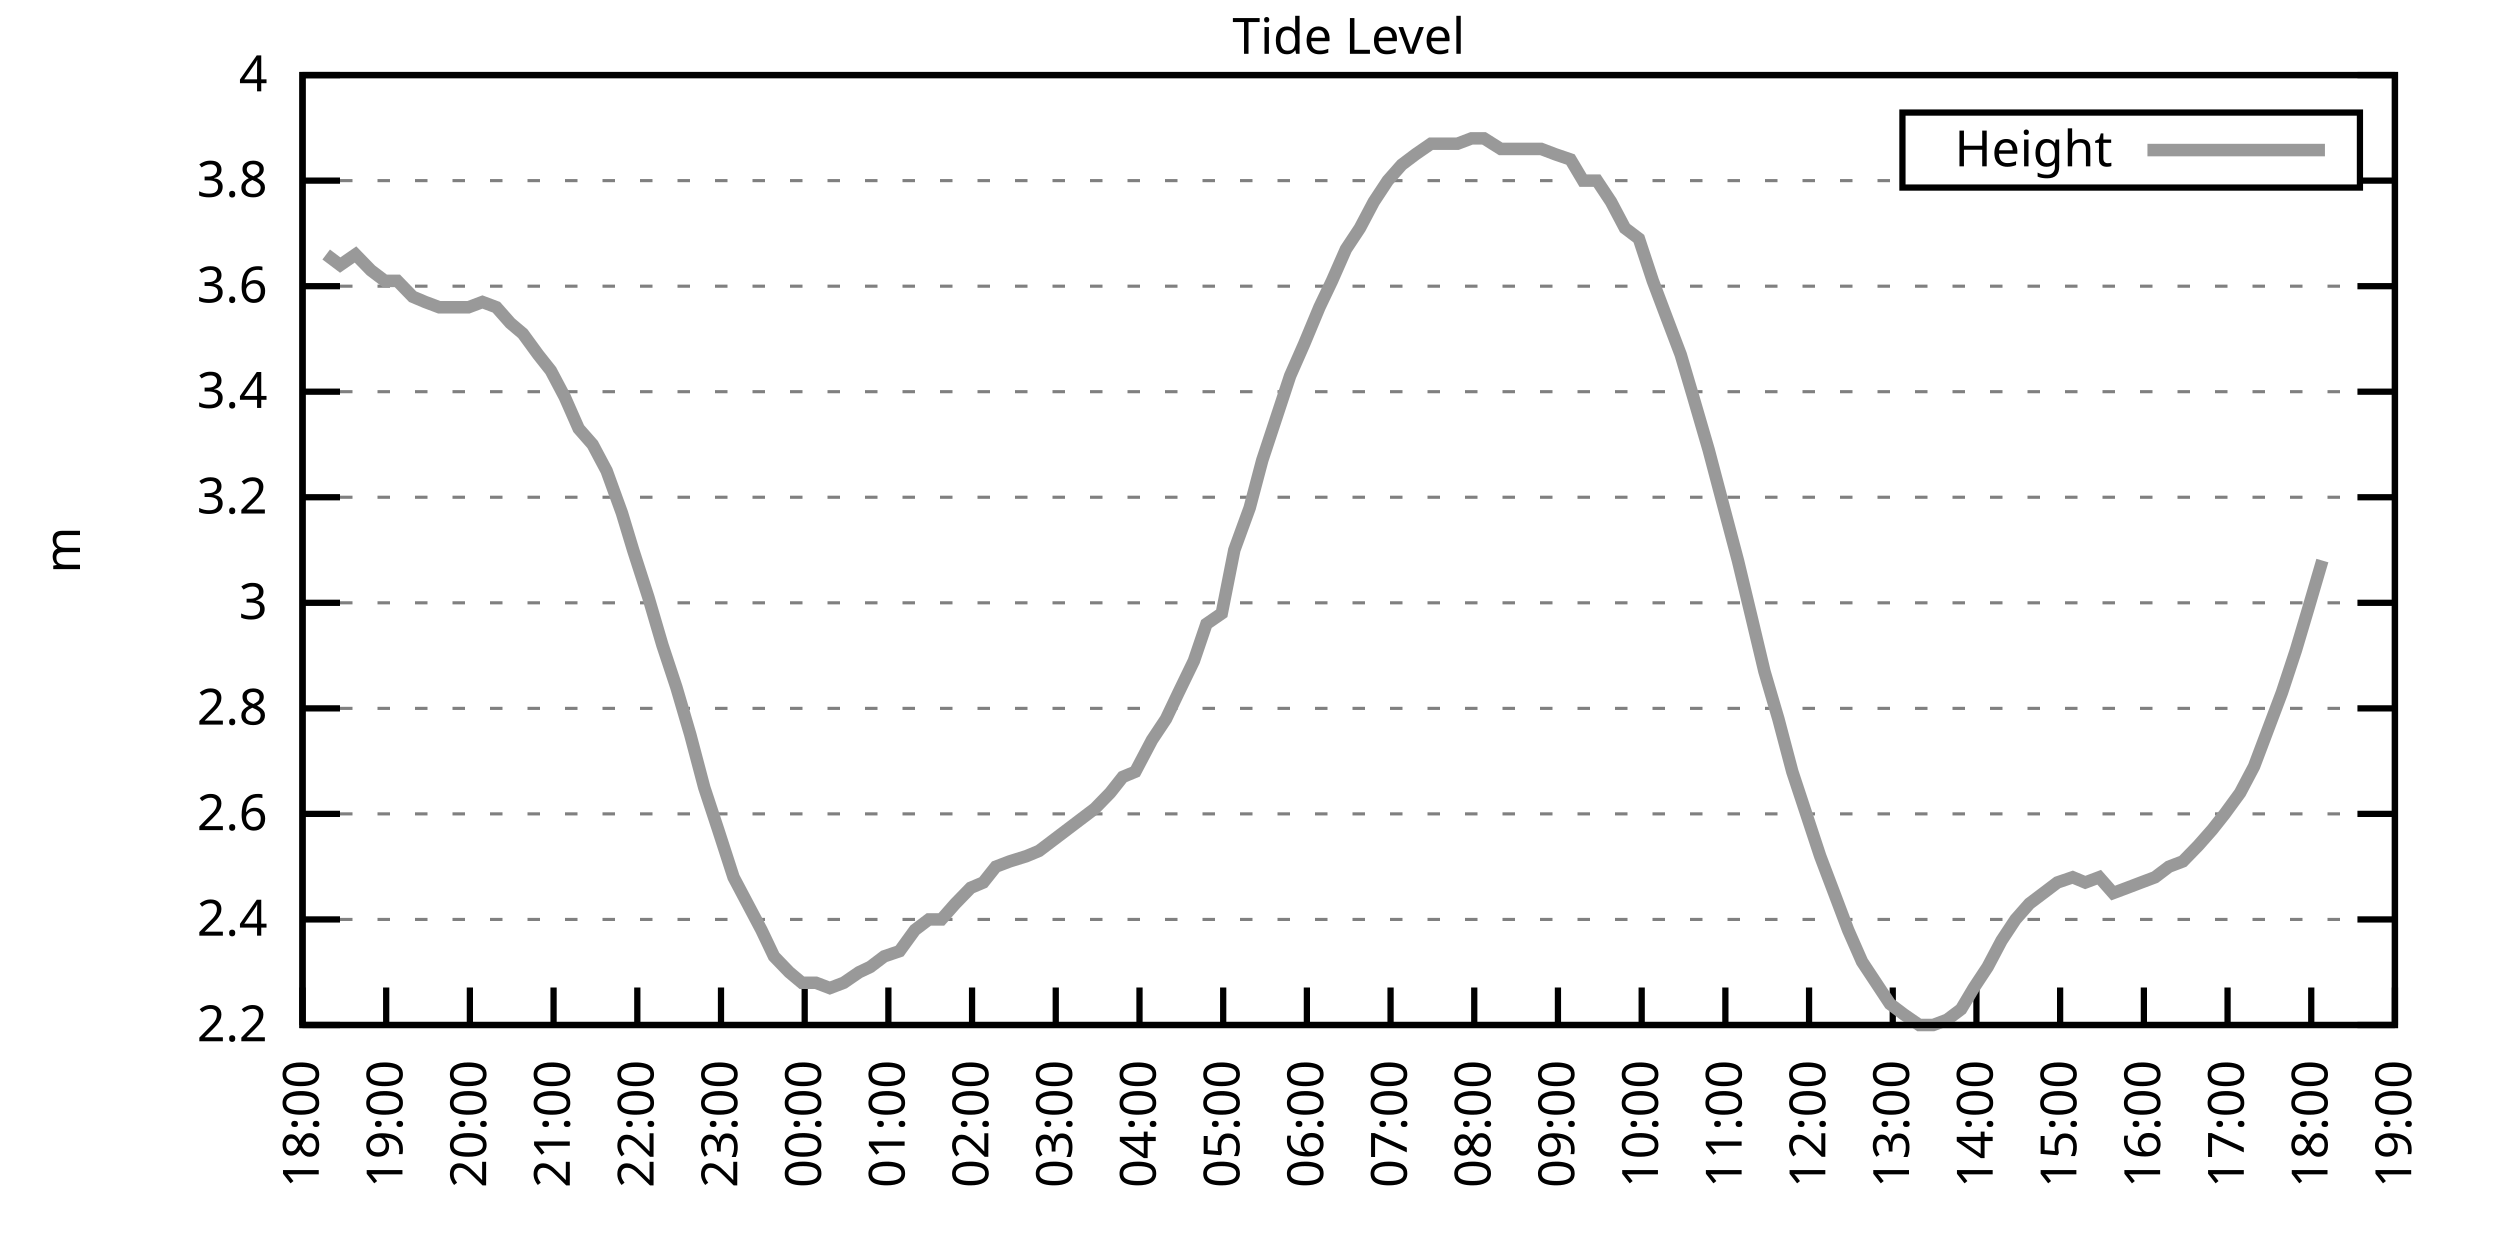
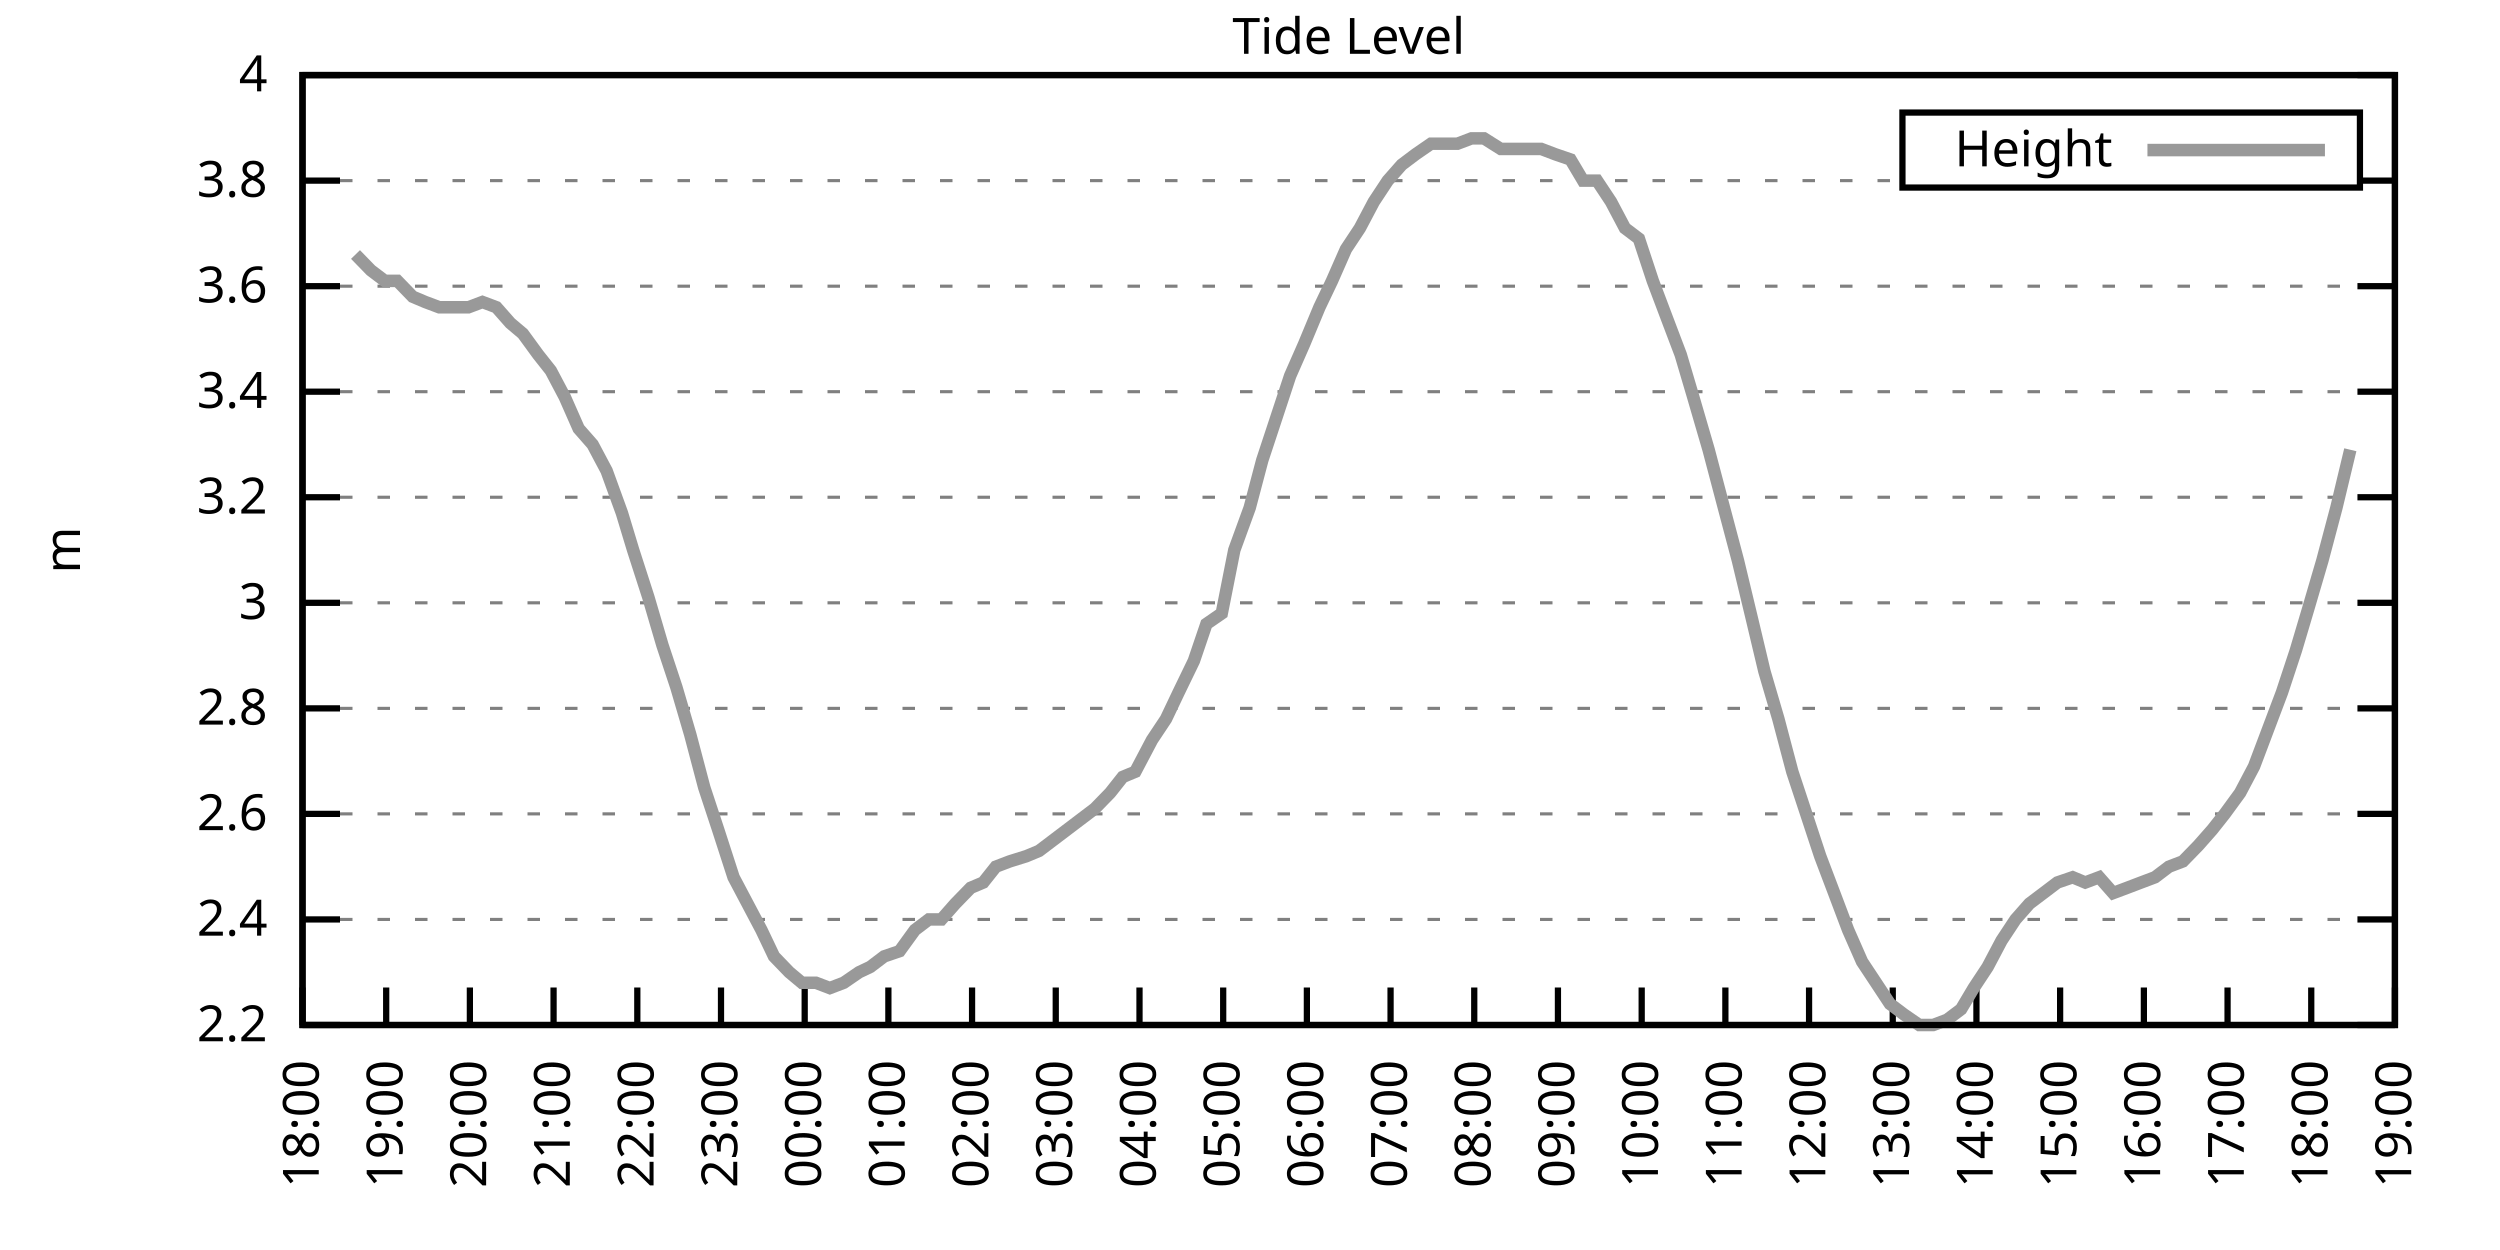
<svg xmlns="http://www.w3.org/2000/svg" xmlns:xlink="http://www.w3.org/1999/xlink" width="400" height="200" viewBox="0 0 400 200">
  <g id="gnuplot_canvas">
    <rect x="0" y="0" width="400" height="200" fill="none" />
    <defs>
      <circle id="gpDot" r="0.5" stroke-width="0.5" stroke="currentColor" />
      <path id="gpPt0" stroke-width="0.333" stroke="currentColor" d="M-1,0 h2 M0,-1 v2" />
      <path id="gpPt1" stroke-width="0.333" stroke="currentColor" d="M-1,-1 L1,1 M1,-1 L-1,1" />
      <path id="gpPt2" stroke-width="0.333" stroke="currentColor" d="M-1,0 L1,0 M0,-1 L0,1 M-1,-1 L1,1 M-1,1 L1,-1" />
      <rect id="gpPt3" stroke-width="0.333" stroke="currentColor" x="-1" y="-1" width="2" height="2" />
      <rect id="gpPt4" stroke-width="0.333" stroke="currentColor" fill="currentColor" x="-1" y="-1" width="2" height="2" />
      <circle id="gpPt5" stroke-width="0.333" stroke="currentColor" cx="0" cy="0" r="1" />
      <use xlink:href="#gpPt5" id="gpPt6" fill="currentColor" stroke="none" />
      <path id="gpPt7" stroke-width="0.333" stroke="currentColor" d="M0,-1.33 L-1.33,0.67 L1.33,0.67 z" />
      <use xlink:href="#gpPt7" id="gpPt8" fill="currentColor" stroke="none" />
      <use xlink:href="#gpPt7" id="gpPt9" stroke="currentColor" transform="rotate(180)" />
      <use xlink:href="#gpPt9" id="gpPt10" fill="currentColor" stroke="none" />
      <use xlink:href="#gpPt3" id="gpPt11" stroke="currentColor" transform="rotate(45)" />
      <use xlink:href="#gpPt11" id="gpPt12" fill="currentColor" stroke="none" />
      <path id="gpPt13" stroke-width="0.333" stroke="currentColor" d="M0,1.330 L1.265,0.411 L0.782,-1.067 L-0.782,-1.076 L-1.265,0.411 z" />
      <use xlink:href="#gpPt13" id="gpPt14" fill="currentColor" stroke="none" />
      <filter id="textbox" filterUnits="objectBoundingBox" x="0" y="0" height="1" width="1">
        <feFlood flood-color="white" flood-opacity="1" result="bgnd" />
        <feComposite in="SourceGraphic" in2="bgnd" operator="atop" />
      </filter>
      <filter id="greybox" filterUnits="objectBoundingBox" x="0" y="0" height="1" width="1">
        <feFlood flood-color="lightgrey" flood-opacity="1" result="grey" />
        <feComposite in="SourceGraphic" in2="grey" operator="atop" />
      </filter>
    </defs>
    <g fill="none" color="white" stroke="currentColor" stroke-width="1.00" stroke-linecap="butt" stroke-linejoin="miter">
</g>
    <g fill="none" color="black" stroke="currentColor" stroke-width="1.00" stroke-linecap="butt" stroke-linejoin="miter">
      <g stroke="none" shape-rendering="crispEdges">
        <polygon fill="rgb(255, 255, 255)" points="48.40,164.00 383.18,164.00 383.18,12.02 48.40,12.02 " />
      </g>
    </g>
    <g fill="none" color="black" stroke="currentColor" stroke-width="1.00" stroke-linecap="butt" stroke-linejoin="miter">
</g>
    <g fill="none" color="black" stroke="black" stroke-width="0.50" stroke-linecap="butt" stroke-linejoin="miter">
</g>
    <g fill="none" color="gray" stroke="currentColor" stroke-width="0.50" stroke-linecap="butt" stroke-linejoin="miter">
      <path stroke="gray" stroke-dasharray="2,4" class="gridline" d="M48.40,164.00 L383.19,164.00  " />
    </g>
    <g fill="none" color="gray" stroke="gray" stroke-width="1.00" stroke-linecap="butt" stroke-linejoin="miter">
</g>
    <g fill="none" color="black" stroke="currentColor" stroke-width="1.00" stroke-linecap="butt" stroke-linejoin="miter">
      <path stroke="black" d="M48.40,164.00 L54.40,164.00 M383.19,164.00 L377.19,164.00  " />
      <g transform="translate(42.80,166.60)" stroke="none" fill="black" font-family="Sans" font-size="8.00" text-anchor="end">
        <text>
          <tspan font-family="Sans"> 2.2</tspan>
        </text>
      </g>
    </g>
    <g fill="none" color="black" stroke="currentColor" stroke-width="1.00" stroke-linecap="butt" stroke-linejoin="miter">
</g>
    <g fill="none" color="black" stroke="black" stroke-width="0.50" stroke-linecap="butt" stroke-linejoin="miter">
</g>
    <g fill="none" color="gray" stroke="currentColor" stroke-width="0.50" stroke-linecap="butt" stroke-linejoin="miter">
      <path stroke="gray" stroke-dasharray="2,4" class="gridline" d="M48.40,147.11 L383.19,147.11  " />
    </g>
    <g fill="none" color="gray" stroke="gray" stroke-width="1.00" stroke-linecap="butt" stroke-linejoin="miter">
</g>
    <g fill="none" color="black" stroke="currentColor" stroke-width="1.00" stroke-linecap="butt" stroke-linejoin="miter">
      <path stroke="black" d="M48.40,147.11 L54.40,147.11 M383.19,147.11 L377.19,147.11  " />
      <g transform="translate(42.80,149.71)" stroke="none" fill="black" font-family="Sans" font-size="8.00" text-anchor="end">
        <text>
          <tspan font-family="Sans"> 2.4</tspan>
        </text>
      </g>
    </g>
    <g fill="none" color="black" stroke="currentColor" stroke-width="1.00" stroke-linecap="butt" stroke-linejoin="miter">
</g>
    <g fill="none" color="black" stroke="black" stroke-width="0.50" stroke-linecap="butt" stroke-linejoin="miter">
</g>
    <g fill="none" color="gray" stroke="currentColor" stroke-width="0.50" stroke-linecap="butt" stroke-linejoin="miter">
      <path stroke="gray" stroke-dasharray="2,4" class="gridline" d="M48.40,130.22 L383.19,130.22  " />
    </g>
    <g fill="none" color="gray" stroke="gray" stroke-width="1.00" stroke-linecap="butt" stroke-linejoin="miter">
</g>
    <g fill="none" color="black" stroke="currentColor" stroke-width="1.00" stroke-linecap="butt" stroke-linejoin="miter">
      <path stroke="black" d="M48.40,130.22 L54.40,130.22 M383.19,130.22 L377.19,130.22  " />
      <g transform="translate(42.80,132.82)" stroke="none" fill="black" font-family="Sans" font-size="8.00" text-anchor="end">
        <text>
          <tspan font-family="Sans"> 2.6</tspan>
        </text>
      </g>
    </g>
    <g fill="none" color="black" stroke="currentColor" stroke-width="1.00" stroke-linecap="butt" stroke-linejoin="miter">
</g>
    <g fill="none" color="black" stroke="black" stroke-width="0.50" stroke-linecap="butt" stroke-linejoin="miter">
</g>
    <g fill="none" color="gray" stroke="currentColor" stroke-width="0.50" stroke-linecap="butt" stroke-linejoin="miter">
      <path stroke="gray" stroke-dasharray="2,4" class="gridline" d="M48.40,113.34 L383.19,113.34  " />
    </g>
    <g fill="none" color="gray" stroke="gray" stroke-width="1.00" stroke-linecap="butt" stroke-linejoin="miter">
</g>
    <g fill="none" color="black" stroke="currentColor" stroke-width="1.00" stroke-linecap="butt" stroke-linejoin="miter">
      <path stroke="black" d="M48.40,113.34 L54.40,113.34 M383.19,113.34 L377.19,113.34  " />
      <g transform="translate(42.80,115.94)" stroke="none" fill="black" font-family="Sans" font-size="8.00" text-anchor="end">
        <text>
          <tspan font-family="Sans"> 2.8</tspan>
        </text>
      </g>
    </g>
    <g fill="none" color="black" stroke="currentColor" stroke-width="1.00" stroke-linecap="butt" stroke-linejoin="miter">
</g>
    <g fill="none" color="black" stroke="black" stroke-width="0.50" stroke-linecap="butt" stroke-linejoin="miter">
</g>
    <g fill="none" color="gray" stroke="currentColor" stroke-width="0.50" stroke-linecap="butt" stroke-linejoin="miter">
      <path stroke="gray" stroke-dasharray="2,4" class="gridline" d="M48.40,96.45 L383.19,96.45  " />
    </g>
    <g fill="none" color="gray" stroke="gray" stroke-width="1.00" stroke-linecap="butt" stroke-linejoin="miter">
</g>
    <g fill="none" color="black" stroke="currentColor" stroke-width="1.00" stroke-linecap="butt" stroke-linejoin="miter">
      <path stroke="black" d="M48.40,96.45 L54.40,96.45 M383.19,96.45 L377.19,96.45  " />
      <g transform="translate(42.80,99.05)" stroke="none" fill="black" font-family="Sans" font-size="8.00" text-anchor="end">
        <text>
          <tspan font-family="Sans"> 3</tspan>
        </text>
      </g>
    </g>
    <g fill="none" color="black" stroke="currentColor" stroke-width="1.00" stroke-linecap="butt" stroke-linejoin="miter">
</g>
    <g fill="none" color="black" stroke="black" stroke-width="0.50" stroke-linecap="butt" stroke-linejoin="miter">
</g>
    <g fill="none" color="gray" stroke="currentColor" stroke-width="0.50" stroke-linecap="butt" stroke-linejoin="miter">
      <path stroke="gray" stroke-dasharray="2,4" class="gridline" d="M48.40,79.56 L383.19,79.56  " />
    </g>
    <g fill="none" color="gray" stroke="gray" stroke-width="1.00" stroke-linecap="butt" stroke-linejoin="miter">
</g>
    <g fill="none" color="black" stroke="currentColor" stroke-width="1.00" stroke-linecap="butt" stroke-linejoin="miter">
      <path stroke="black" d="M48.40,79.56 L54.40,79.56 M383.19,79.56 L377.19,79.56  " />
      <g transform="translate(42.80,82.16)" stroke="none" fill="black" font-family="Sans" font-size="8.00" text-anchor="end">
        <text>
          <tspan font-family="Sans"> 3.2</tspan>
        </text>
      </g>
    </g>
    <g fill="none" color="black" stroke="currentColor" stroke-width="1.00" stroke-linecap="butt" stroke-linejoin="miter">
</g>
    <g fill="none" color="black" stroke="black" stroke-width="0.50" stroke-linecap="butt" stroke-linejoin="miter">
</g>
    <g fill="none" color="gray" stroke="currentColor" stroke-width="0.50" stroke-linecap="butt" stroke-linejoin="miter">
      <path stroke="gray" stroke-dasharray="2,4" class="gridline" d="M48.40,62.67 L383.19,62.67  " />
    </g>
    <g fill="none" color="gray" stroke="gray" stroke-width="1.00" stroke-linecap="butt" stroke-linejoin="miter">
</g>
    <g fill="none" color="black" stroke="currentColor" stroke-width="1.00" stroke-linecap="butt" stroke-linejoin="miter">
      <path stroke="black" d="M48.40,62.67 L54.40,62.67 M383.19,62.67 L377.19,62.67  " />
      <g transform="translate(42.80,65.27)" stroke="none" fill="black" font-family="Sans" font-size="8.00" text-anchor="end">
        <text>
          <tspan font-family="Sans"> 3.4</tspan>
        </text>
      </g>
    </g>
    <g fill="none" color="black" stroke="currentColor" stroke-width="1.00" stroke-linecap="butt" stroke-linejoin="miter">
</g>
    <g fill="none" color="black" stroke="black" stroke-width="0.50" stroke-linecap="butt" stroke-linejoin="miter">
</g>
    <g fill="none" color="gray" stroke="currentColor" stroke-width="0.50" stroke-linecap="butt" stroke-linejoin="miter">
      <path stroke="gray" stroke-dasharray="2,4" class="gridline" d="M48.40,45.79 L383.19,45.79  " />
    </g>
    <g fill="none" color="gray" stroke="gray" stroke-width="1.00" stroke-linecap="butt" stroke-linejoin="miter">
</g>
    <g fill="none" color="black" stroke="currentColor" stroke-width="1.00" stroke-linecap="butt" stroke-linejoin="miter">
      <path stroke="black" d="M48.40,45.79 L54.40,45.79 M383.19,45.79 L377.19,45.79  " />
      <g transform="translate(42.80,48.39)" stroke="none" fill="black" font-family="Sans" font-size="8.00" text-anchor="end">
        <text>
          <tspan font-family="Sans"> 3.6</tspan>
        </text>
      </g>
    </g>
    <g fill="none" color="black" stroke="currentColor" stroke-width="1.00" stroke-linecap="butt" stroke-linejoin="miter">
</g>
    <g fill="none" color="black" stroke="black" stroke-width="0.50" stroke-linecap="butt" stroke-linejoin="miter">
</g>
    <g fill="none" color="gray" stroke="currentColor" stroke-width="0.50" stroke-linecap="butt" stroke-linejoin="miter">
      <path stroke="gray" stroke-dasharray="2,4" class="gridline" d="M48.40,28.90 L304.39,28.90 M377.59,28.90 L383.19,28.90  " />
    </g>
    <g fill="none" color="gray" stroke="gray" stroke-width="1.00" stroke-linecap="butt" stroke-linejoin="miter">
</g>
    <g fill="none" color="black" stroke="currentColor" stroke-width="1.00" stroke-linecap="butt" stroke-linejoin="miter">
      <path stroke="black" d="M48.40,28.90 L54.40,28.90 M383.19,28.90 L377.19,28.90  " />
      <g transform="translate(42.80,31.50)" stroke="none" fill="black" font-family="Sans" font-size="8.00" text-anchor="end">
        <text>
          <tspan font-family="Sans"> 3.8</tspan>
        </text>
      </g>
    </g>
    <g fill="none" color="black" stroke="currentColor" stroke-width="1.00" stroke-linecap="butt" stroke-linejoin="miter">
</g>
    <g fill="none" color="black" stroke="black" stroke-width="0.50" stroke-linecap="butt" stroke-linejoin="miter">
</g>
    <g fill="none" color="gray" stroke="currentColor" stroke-width="0.50" stroke-linecap="butt" stroke-linejoin="miter">
      <path stroke="gray" stroke-dasharray="2,4" class="gridline" d="M48.40,12.01 L383.19,12.01  " />
    </g>
    <g fill="none" color="gray" stroke="gray" stroke-width="1.00" stroke-linecap="butt" stroke-linejoin="miter">
</g>
    <g fill="none" color="black" stroke="currentColor" stroke-width="1.00" stroke-linecap="butt" stroke-linejoin="miter">
      <path stroke="black" d="M48.40,12.01 L54.40,12.01 M383.19,12.01 L377.19,12.01  " />
      <g transform="translate(42.80,14.61)" stroke="none" fill="black" font-family="Sans" font-size="8.00" text-anchor="end">
        <text>
          <tspan font-family="Sans"> 4</tspan>
        </text>
      </g>
    </g>
    <g fill="none" color="black" stroke="currentColor" stroke-width="1.00" stroke-linecap="butt" stroke-linejoin="miter">
      <path stroke="black" d="M48.40,164.00 L48.40,158.00  " />
      <g transform="translate(51.00,169.60) rotate(270.00)" stroke="none" fill="black" font-family="Sans" font-size="8.00" text-anchor="end">
        <text>
          <tspan font-family="Sans">18:00</tspan>
        </text>
      </g>
    </g>
    <g fill="none" color="black" stroke="currentColor" stroke-width="1.00" stroke-linecap="butt" stroke-linejoin="miter">
      <path stroke="black" d="M61.79,164.00 L61.79,158.00  " />
      <g transform="translate(64.39,169.60) rotate(270.00)" stroke="none" fill="black" font-family="Sans" font-size="8.00" text-anchor="end">
        <text>
          <tspan font-family="Sans">19:00</tspan>
        </text>
      </g>
    </g>
    <g fill="none" color="black" stroke="currentColor" stroke-width="1.00" stroke-linecap="butt" stroke-linejoin="miter">
      <path stroke="black" d="M75.18,164.00 L75.18,158.00  " />
      <g transform="translate(77.78,169.60) rotate(270.00)" stroke="none" fill="black" font-family="Sans" font-size="8.00" text-anchor="end">
        <text>
          <tspan font-family="Sans">20:00</tspan>
        </text>
      </g>
    </g>
    <g fill="none" color="black" stroke="currentColor" stroke-width="1.00" stroke-linecap="butt" stroke-linejoin="miter">
      <path stroke="black" d="M88.57,164.00 L88.57,158.00  " />
      <g transform="translate(91.17,169.60) rotate(270.00)" stroke="none" fill="black" font-family="Sans" font-size="8.00" text-anchor="end">
        <text>
          <tspan font-family="Sans">21:00</tspan>
        </text>
      </g>
    </g>
    <g fill="none" color="black" stroke="currentColor" stroke-width="1.00" stroke-linecap="butt" stroke-linejoin="miter">
      <path stroke="black" d="M101.97,164.00 L101.97,158.00  " />
      <g transform="translate(104.57,169.60) rotate(270.00)" stroke="none" fill="black" font-family="Sans" font-size="8.00" text-anchor="end">
        <text>
          <tspan font-family="Sans">22:00</tspan>
        </text>
      </g>
    </g>
    <g fill="none" color="black" stroke="currentColor" stroke-width="1.00" stroke-linecap="butt" stroke-linejoin="miter">
      <path stroke="black" d="M115.36,164.00 L115.36,158.00  " />
      <g transform="translate(117.96,169.60) rotate(270.00)" stroke="none" fill="black" font-family="Sans" font-size="8.00" text-anchor="end">
        <text>
          <tspan font-family="Sans">23:00</tspan>
        </text>
      </g>
    </g>
    <g fill="none" color="black" stroke="currentColor" stroke-width="1.00" stroke-linecap="butt" stroke-linejoin="miter">
      <path stroke="black" d="M128.75,164.00 L128.75,158.00  " />
      <g transform="translate(131.35,169.60) rotate(270.00)" stroke="none" fill="black" font-family="Sans" font-size="8.00" text-anchor="end">
        <text>
          <tspan font-family="Sans">00:00</tspan>
        </text>
      </g>
    </g>
    <g fill="none" color="black" stroke="currentColor" stroke-width="1.00" stroke-linecap="butt" stroke-linejoin="miter">
      <path stroke="black" d="M142.14,164.00 L142.14,158.00  " />
      <g transform="translate(144.74,169.60) rotate(270.00)" stroke="none" fill="black" font-family="Sans" font-size="8.00" text-anchor="end">
        <text>
          <tspan font-family="Sans">01:00</tspan>
        </text>
      </g>
    </g>
    <g fill="none" color="black" stroke="currentColor" stroke-width="1.00" stroke-linecap="butt" stroke-linejoin="miter">
      <path stroke="black" d="M155.53,164.00 L155.53,158.00  " />
      <g transform="translate(158.13,169.60) rotate(270.00)" stroke="none" fill="black" font-family="Sans" font-size="8.00" text-anchor="end">
        <text>
          <tspan font-family="Sans">02:00</tspan>
        </text>
      </g>
    </g>
    <g fill="none" color="black" stroke="currentColor" stroke-width="1.00" stroke-linecap="butt" stroke-linejoin="miter">
      <path stroke="black" d="M168.92,164.00 L168.92,158.00  " />
      <g transform="translate(171.52,169.60) rotate(270.00)" stroke="none" fill="black" font-family="Sans" font-size="8.00" text-anchor="end">
        <text>
          <tspan font-family="Sans">03:00</tspan>
        </text>
      </g>
    </g>
    <g fill="none" color="black" stroke="currentColor" stroke-width="1.00" stroke-linecap="butt" stroke-linejoin="miter">
      <path stroke="black" d="M182.32,164.00 L182.32,158.00  " />
      <g transform="translate(184.92,169.60) rotate(270.00)" stroke="none" fill="black" font-family="Sans" font-size="8.00" text-anchor="end">
        <text>
          <tspan font-family="Sans">04:00</tspan>
        </text>
      </g>
    </g>
    <g fill="none" color="black" stroke="currentColor" stroke-width="1.00" stroke-linecap="butt" stroke-linejoin="miter">
      <path stroke="black" d="M195.71,164.00 L195.71,158.00  " />
      <g transform="translate(198.31,169.60) rotate(270.00)" stroke="none" fill="black" font-family="Sans" font-size="8.00" text-anchor="end">
        <text>
          <tspan font-family="Sans">05:00</tspan>
        </text>
      </g>
    </g>
    <g fill="none" color="black" stroke="currentColor" stroke-width="1.00" stroke-linecap="butt" stroke-linejoin="miter">
      <path stroke="black" d="M209.10,164.00 L209.10,158.00  " />
      <g transform="translate(211.70,169.60) rotate(270.00)" stroke="none" fill="black" font-family="Sans" font-size="8.00" text-anchor="end">
        <text>
          <tspan font-family="Sans">06:00</tspan>
        </text>
      </g>
    </g>
    <g fill="none" color="black" stroke="currentColor" stroke-width="1.00" stroke-linecap="butt" stroke-linejoin="miter">
      <path stroke="black" d="M222.49,164.00 L222.49,158.00  " />
      <g transform="translate(225.09,169.60) rotate(270.00)" stroke="none" fill="black" font-family="Sans" font-size="8.00" text-anchor="end">
        <text>
          <tspan font-family="Sans">07:00</tspan>
        </text>
      </g>
    </g>
    <g fill="none" color="black" stroke="currentColor" stroke-width="1.00" stroke-linecap="butt" stroke-linejoin="miter">
      <path stroke="black" d="M235.88,164.00 L235.88,158.00  " />
      <g transform="translate(238.48,169.60) rotate(270.00)" stroke="none" fill="black" font-family="Sans" font-size="8.00" text-anchor="end">
        <text>
          <tspan font-family="Sans">08:00</tspan>
        </text>
      </g>
    </g>
    <g fill="none" color="black" stroke="currentColor" stroke-width="1.00" stroke-linecap="butt" stroke-linejoin="miter">
      <path stroke="black" d="M249.27,164.00 L249.27,158.00  " />
      <g transform="translate(251.87,169.60) rotate(270.00)" stroke="none" fill="black" font-family="Sans" font-size="8.00" text-anchor="end">
        <text>
          <tspan font-family="Sans">09:00</tspan>
        </text>
      </g>
    </g>
    <g fill="none" color="black" stroke="currentColor" stroke-width="1.00" stroke-linecap="butt" stroke-linejoin="miter">
      <path stroke="black" d="M262.67,164.00 L262.67,158.00  " />
      <g transform="translate(265.27,169.60) rotate(270.00)" stroke="none" fill="black" font-family="Sans" font-size="8.00" text-anchor="end">
        <text>
          <tspan font-family="Sans">10:00</tspan>
        </text>
      </g>
    </g>
    <g fill="none" color="black" stroke="currentColor" stroke-width="1.00" stroke-linecap="butt" stroke-linejoin="miter">
      <path stroke="black" d="M276.06,164.00 L276.06,158.00  " />
      <g transform="translate(278.66,169.60) rotate(270.00)" stroke="none" fill="black" font-family="Sans" font-size="8.00" text-anchor="end">
        <text>
          <tspan font-family="Sans">11:00</tspan>
        </text>
      </g>
    </g>
    <g fill="none" color="black" stroke="currentColor" stroke-width="1.00" stroke-linecap="butt" stroke-linejoin="miter">
      <path stroke="black" d="M289.45,164.00 L289.45,158.00  " />
      <g transform="translate(292.05,169.60) rotate(270.00)" stroke="none" fill="black" font-family="Sans" font-size="8.00" text-anchor="end">
        <text>
          <tspan font-family="Sans">12:00</tspan>
        </text>
      </g>
    </g>
    <g fill="none" color="black" stroke="currentColor" stroke-width="1.00" stroke-linecap="butt" stroke-linejoin="miter">
      <path stroke="black" d="M302.84,164.00 L302.84,158.00  " />
      <g transform="translate(305.44,169.60) rotate(270.00)" stroke="none" fill="black" font-family="Sans" font-size="8.00" text-anchor="end">
        <text>
          <tspan font-family="Sans">13:00</tspan>
        </text>
      </g>
    </g>
    <g fill="none" color="black" stroke="currentColor" stroke-width="1.00" stroke-linecap="butt" stroke-linejoin="miter">
      <path stroke="black" d="M316.23,164.00 L316.23,158.00  " />
      <g transform="translate(318.83,169.60) rotate(270.00)" stroke="none" fill="black" font-family="Sans" font-size="8.00" text-anchor="end">
        <text>
          <tspan font-family="Sans">14:00</tspan>
        </text>
      </g>
    </g>
    <g fill="none" color="black" stroke="currentColor" stroke-width="1.00" stroke-linecap="butt" stroke-linejoin="miter">
      <path stroke="black" d="M329.62,164.00 L329.62,158.00  " />
      <g transform="translate(332.22,169.60) rotate(270.00)" stroke="none" fill="black" font-family="Sans" font-size="8.00" text-anchor="end">
        <text>
          <tspan font-family="Sans">15:00</tspan>
        </text>
      </g>
    </g>
    <g fill="none" color="black" stroke="currentColor" stroke-width="1.00" stroke-linecap="butt" stroke-linejoin="miter">
      <path stroke="black" d="M343.02,164.00 L343.02,158.00  " />
      <g transform="translate(345.62,169.60) rotate(270.00)" stroke="none" fill="black" font-family="Sans" font-size="8.00" text-anchor="end">
        <text>
          <tspan font-family="Sans">16:00</tspan>
        </text>
      </g>
    </g>
    <g fill="none" color="black" stroke="currentColor" stroke-width="1.00" stroke-linecap="butt" stroke-linejoin="miter">
      <path stroke="black" d="M356.41,164.00 L356.41,158.00  " />
      <g transform="translate(359.01,169.60) rotate(270.00)" stroke="none" fill="black" font-family="Sans" font-size="8.00" text-anchor="end">
        <text>
          <tspan font-family="Sans">17:00</tspan>
        </text>
      </g>
    </g>
    <g fill="none" color="black" stroke="currentColor" stroke-width="1.00" stroke-linecap="butt" stroke-linejoin="miter">
      <path stroke="black" d="M369.80,164.00 L369.80,158.00  " />
      <g transform="translate(372.40,169.60) rotate(270.00)" stroke="none" fill="black" font-family="Sans" font-size="8.00" text-anchor="end">
        <text>
          <tspan font-family="Sans">18:00</tspan>
        </text>
      </g>
    </g>
    <g fill="none" color="black" stroke="currentColor" stroke-width="1.00" stroke-linecap="butt" stroke-linejoin="miter">
      <path stroke="black" d="M383.19,164.00 L383.19,158.00  " />
      <g transform="translate(385.79,169.60) rotate(270.00)" stroke="none" fill="black" font-family="Sans" font-size="8.00" text-anchor="end">
        <text>
          <tspan font-family="Sans">19:00</tspan>
        </text>
      </g>
    </g>
    <g fill="none" color="black" stroke="currentColor" stroke-width="1.00" stroke-linecap="butt" stroke-linejoin="miter">
</g>
    <g fill="none" color="black" stroke="currentColor" stroke-width="1.00" stroke-linecap="butt" stroke-linejoin="miter">
      <path stroke="black" d="M48.40,12.01 L48.40,164.00 L383.19,164.00 L383.19,12.01 L48.40,12.01 Z  " />
    </g>
    <g fill="none" color="black" stroke="currentColor" stroke-width="1.00" stroke-linecap="butt" stroke-linejoin="miter">
</g>
    <g fill="none" color="black" stroke="currentColor" stroke-width="1.00" stroke-linecap="butt" stroke-linejoin="miter">
      <path stroke="black" d="M304.39,30.01 L304.39,18.01 L377.59,18.01 L377.59,30.01 L304.39,30.01 Z  " />
    </g>
    <g id="Tide_level_plot_1">
      <g fill="none" color="white" stroke="black" stroke-width="2.00" stroke-linecap="butt" stroke-linejoin="miter">
</g>
      <g fill="none" color="black" stroke="currentColor" stroke-width="2.00" stroke-linecap="butt" stroke-linejoin="miter">
        <g transform="translate(337.99,26.61)" stroke="none" fill="black" font-family="Sans" font-size="8.00" text-anchor="end">
          <text>
            <tspan font-family="Sans">Height</tspan>
          </text>
        </g>
      </g>
      <g fill="none" color="black" stroke="currentColor" stroke-width="2.00" stroke-linecap="butt" stroke-linejoin="miter">
-         <path stroke="rgb(153, 153, 153)" d="M343.59,24.01 L371.99,24.01 M52.19,40.72 L54.43,42.41 L56.88,40.72 L59.34,43.25 L61.57,44.94 L63.58,44.94   L66.03,47.47 L68.04,48.32 L70.27,49.16 L72.50,49.16 L74.96,49.16 L77.19,48.32 L79.42,49.16 L81.66,51.70   L83.66,53.39 L86.12,56.76 L88.13,59.30 L90.36,63.52 L92.59,68.58 L94.82,71.12 L97.06,75.34 L99.51,82.09   L101.30,88.00 L103.75,95.60 L105.98,103.20 L108.22,109.96 L110.45,117.56 L112.68,126.00 L114.91,132.76 L117.37,140.36   L119.60,144.58 L121.83,148.80 L123.84,153.02 L126.29,155.56 L128.30,157.24 L130.54,157.24 L132.77,158.09 L135.00,157.24   L137.45,155.56 L139.24,154.71 L141.47,153.02 L143.93,152.18 L146.38,148.80 L148.61,147.11 L150.62,147.11 L152.85,144.58   L155.31,142.05 L157.32,141.20 L159.33,138.67 L161.56,137.82 L164.24,136.98 L166.25,136.14 L168.48,134.45 L170.71,132.76   L172.94,131.07 L175.17,129.38 L177.63,126.85 L179.64,124.31 L181.65,123.47 L184.32,118.40 L186.56,115.03 L188.57,110.80   L191.02,105.74 L193.03,99.83 L195.48,98.14 L197.49,88.00 L199.95,81.25 L201.96,73.65 L204.19,66.90 L206.42,60.14   L208.65,55.07 L211.11,49.16 L213.12,44.94 L215.35,39.87 L217.58,36.50 L219.81,32.28 L222.04,28.90 L224.28,26.36   L226.51,24.68 L228.96,22.99 L231.20,22.99 L233.20,22.99 L235.44,22.14 L237.44,22.14 L240.12,23.83 L242.13,23.83   L244.36,23.83 L246.60,23.83 L248.83,24.68 L251.28,25.52 L253.29,28.90 L255.52,28.90 L257.76,32.28 L259.99,36.50   L262.22,38.19 L264.45,44.94 L266.68,50.85 L268.92,56.76 L270.92,63.52 L273.38,71.96 L275.61,80.41 L278.07,89.69   L280.30,98.98 L282.31,107.43 L284.54,115.03 L286.77,123.47 L289.00,130.22 L291.23,136.98 L293.47,142.89 L295.70,148.80   L297.93,153.87 L300.16,157.24 L302.39,160.62 L304.63,162.31 L307.08,164.00 L309.31,164.00 L311.54,163.16 L313.78,161.47   L315.79,158.09 L318.02,154.71 L320.25,150.49 L322.48,147.11 L324.71,144.58 L326.95,142.89 L329.18,141.20 L331.63,140.36   L333.64,141.20 L335.87,140.36 L338.10,142.89 L340.34,142.05 L342.57,141.20 L344.80,140.36 L347.03,138.67 L349.26,137.82   L351.72,135.29 L353.95,132.76 L355.96,130.22 L358.42,126.85 L360.65,122.62 L362.88,116.71 L365.11,110.80 L367.34,104.05   L369.35,97.29 L371.58,89.69  " />
+         <path stroke="rgb(153, 153, 153)" d="M343.59,24.01 L371.99,24.01 M56.88,40.72 L59.34,43.25 L61.57,44.94 L63.58,44.94 L66.03,47.47 L68.04,48.32   L70.27,49.16 L72.50,49.16 L74.96,49.16 L77.19,48.32 L79.42,49.16 L81.66,51.70 L83.66,53.39 L86.12,56.76   L88.13,59.30 L90.36,63.52 L92.59,68.58 L94.82,71.12 L97.06,75.34 L99.51,82.09 L101.30,88.00 L103.75,95.60   L105.98,103.20 L108.22,109.96 L110.45,117.56 L112.68,126.00 L114.91,132.76 L117.37,140.36 L119.60,144.58 L121.83,148.80   L123.84,153.02 L126.29,155.56 L128.30,157.24 L130.54,157.24 L132.77,158.09 L135.00,157.24 L137.45,155.56 L139.24,154.71   L141.47,153.02 L143.93,152.18 L146.38,148.80 L148.61,147.11 L150.62,147.11 L152.85,144.58 L155.31,142.05 L157.32,141.20   L159.33,138.67 L161.56,137.82 L164.24,136.98 L166.25,136.14 L168.48,134.45 L170.71,132.76 L172.94,131.07 L175.17,129.38   L177.63,126.85 L179.64,124.31 L181.65,123.47 L184.32,118.40 L186.56,115.03 L188.57,110.80 L191.02,105.74 L193.03,99.83   L195.48,98.14 L197.49,88.00 L199.95,81.25 L201.96,73.65 L204.19,66.90 L206.42,60.14 L208.65,55.07 L211.11,49.16   L213.12,44.94 L215.35,39.87 L217.58,36.50 L219.81,32.28 L222.04,28.90 L224.28,26.36 L226.51,24.68 L228.96,22.99   L231.20,22.99 L233.20,22.99 L235.44,22.14 L237.44,22.14 L240.12,23.83 L242.13,23.83 L244.36,23.83 L246.60,23.83   L248.83,24.68 L251.28,25.52 L253.29,28.90 L255.52,28.90 L257.76,32.28 L259.99,36.50 L262.22,38.19 L264.45,44.94   L266.68,50.85 L268.92,56.76 L270.92,63.52 L273.38,71.96 L275.61,80.41 L278.07,89.69 L280.30,98.98 L282.31,107.43   L284.54,115.03 L286.77,123.47 L289.00,130.22 L291.23,136.98 L293.47,142.89 L295.70,148.80 L297.93,153.87 L300.16,157.24   L302.39,160.62 L304.63,162.31 L307.08,164.00 L309.31,164.00 L311.54,163.16 L313.78,161.47 L315.79,158.09 L318.02,154.71   L320.25,150.49 L322.48,147.11 L324.71,144.58 L326.95,142.89 L329.18,141.20 L331.63,140.36 L333.64,141.20 L335.87,140.36   L338.10,142.89 L340.34,142.05 L342.57,141.20 L344.80,140.36 L347.03,138.67 L349.26,137.82 L351.72,135.29 L353.95,132.76   L355.96,130.22 L358.42,126.85 L360.65,122.62 L362.88,116.71 L365.11,110.80 L367.34,104.05 L369.35,97.29 L371.58,89.69   L373.82,81.25 L376.05,71.96  " />
      </g>
    </g>
    <g fill="none" color="black" stroke="currentColor" stroke-width="2.00" stroke-linecap="butt" stroke-linejoin="miter">
</g>
    <g fill="none" color="black" stroke="black" stroke-width="1.00" stroke-linecap="butt" stroke-linejoin="miter">
</g>
    <g fill="none" color="black" stroke="currentColor" stroke-width="1.00" stroke-linecap="butt" stroke-linejoin="miter">
      <path stroke="black" d="M48.40,12.01 L48.40,164.00 L383.19,164.00 L383.19,12.01 L48.40,12.01 Z  " />
      <g transform="translate(12.80,88.01) rotate(270.00)" stroke="none" fill="black" font-family="Sans" font-size="8.00" text-anchor="middle">
        <text>
          <tspan font-family="Sans">m</tspan>
        </text>
      </g>
    </g>
    <g fill="none" color="black" stroke="currentColor" stroke-width="1.00" stroke-linecap="butt" stroke-linejoin="miter">
</g>
    <g fill="none" color="black" stroke="currentColor" stroke-width="1.00" stroke-linecap="butt" stroke-linejoin="miter">
      <g transform="translate(215.79,8.61)" stroke="none" fill="black" font-family="Sans" font-size="8.00" text-anchor="middle">
        <text>
          <tspan font-family="Sans">Tide Level</tspan>
        </text>
      </g>
    </g>
    <g fill="none" color="black" stroke="currentColor" stroke-width="1.00" stroke-linecap="butt" stroke-linejoin="miter">
</g>
  </g>
</svg>
